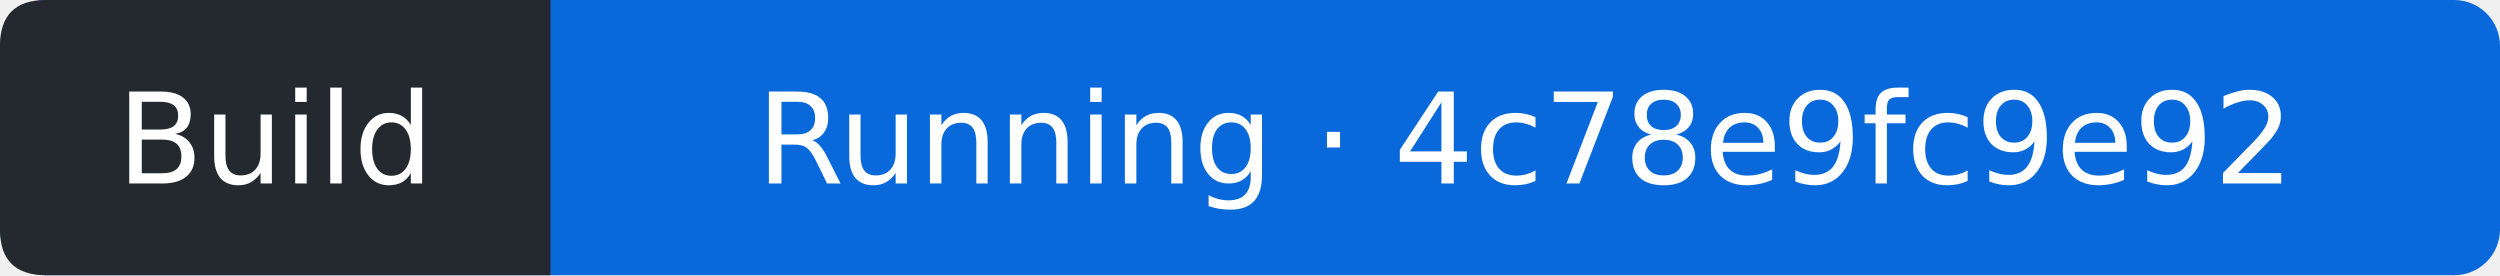
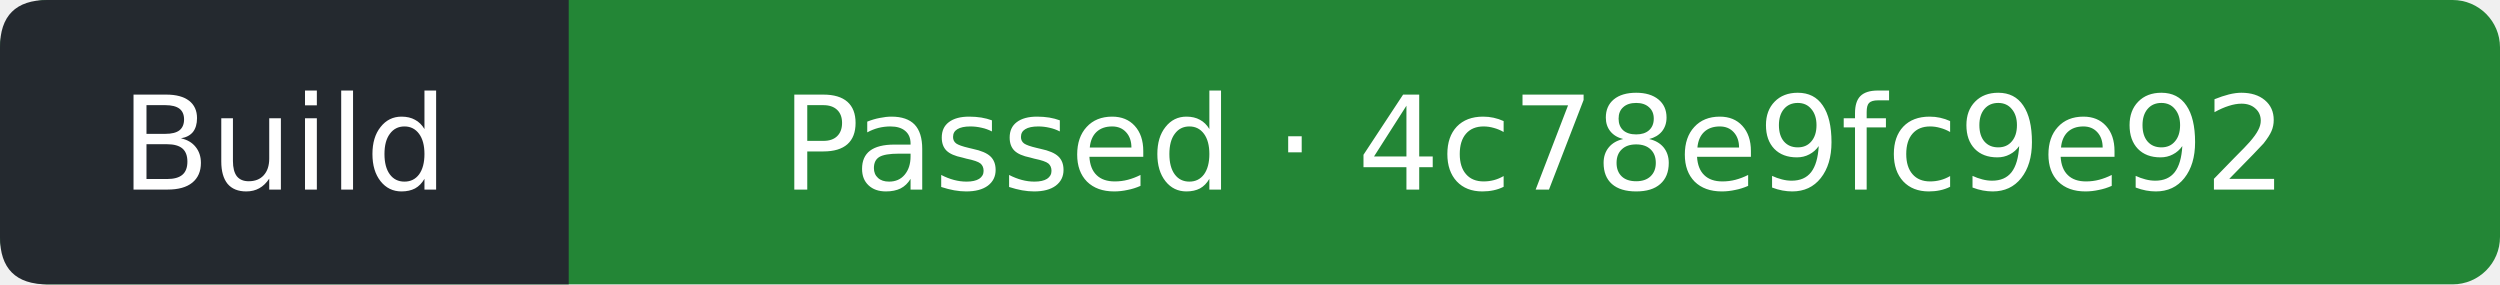
- <svg xmlns="http://www.w3.org/2000/svg" width="218" height="24" viewBox="0 0 218 24" role="img" aria-label="Build: Running; covered commit 4c78e9fc9e929707130d0dcfb0e4b2b59cdd4247; observed 2026-09-27T19:37:48Z">
-   <rect width="218" height="24" rx="4" fill="#0969da" />
+ <svg xmlns="http://www.w3.org/2000/svg" width="211" height="24" viewBox="0 0 211 24" role="img" aria-label="Build: Passed; covered commit 4c78e9fc9e929707130d0dcfb0e4b2b59cdd4247; observed 2026-09-27T19:38:07Z">
+   <rect width="211" height="24" rx="4" fill="#238636" />
  <path d="M4 0H48V24H4Q0 24 0 20V4Q0 0 4 0" fill="#24292f" />
  <g fill="#fff" text-anchor="middle" font-family="Verdana,DejaVu Sans,sans-serif" font-size="11">
    <text x="24" y="16">Build</text>
-     <text x="133" y="16">Running · 4c78e9fc9e92</text>
+     <text x="129.5" y="16">Passed · 4c78e9fc9e92</text>
  </g>
</svg>
